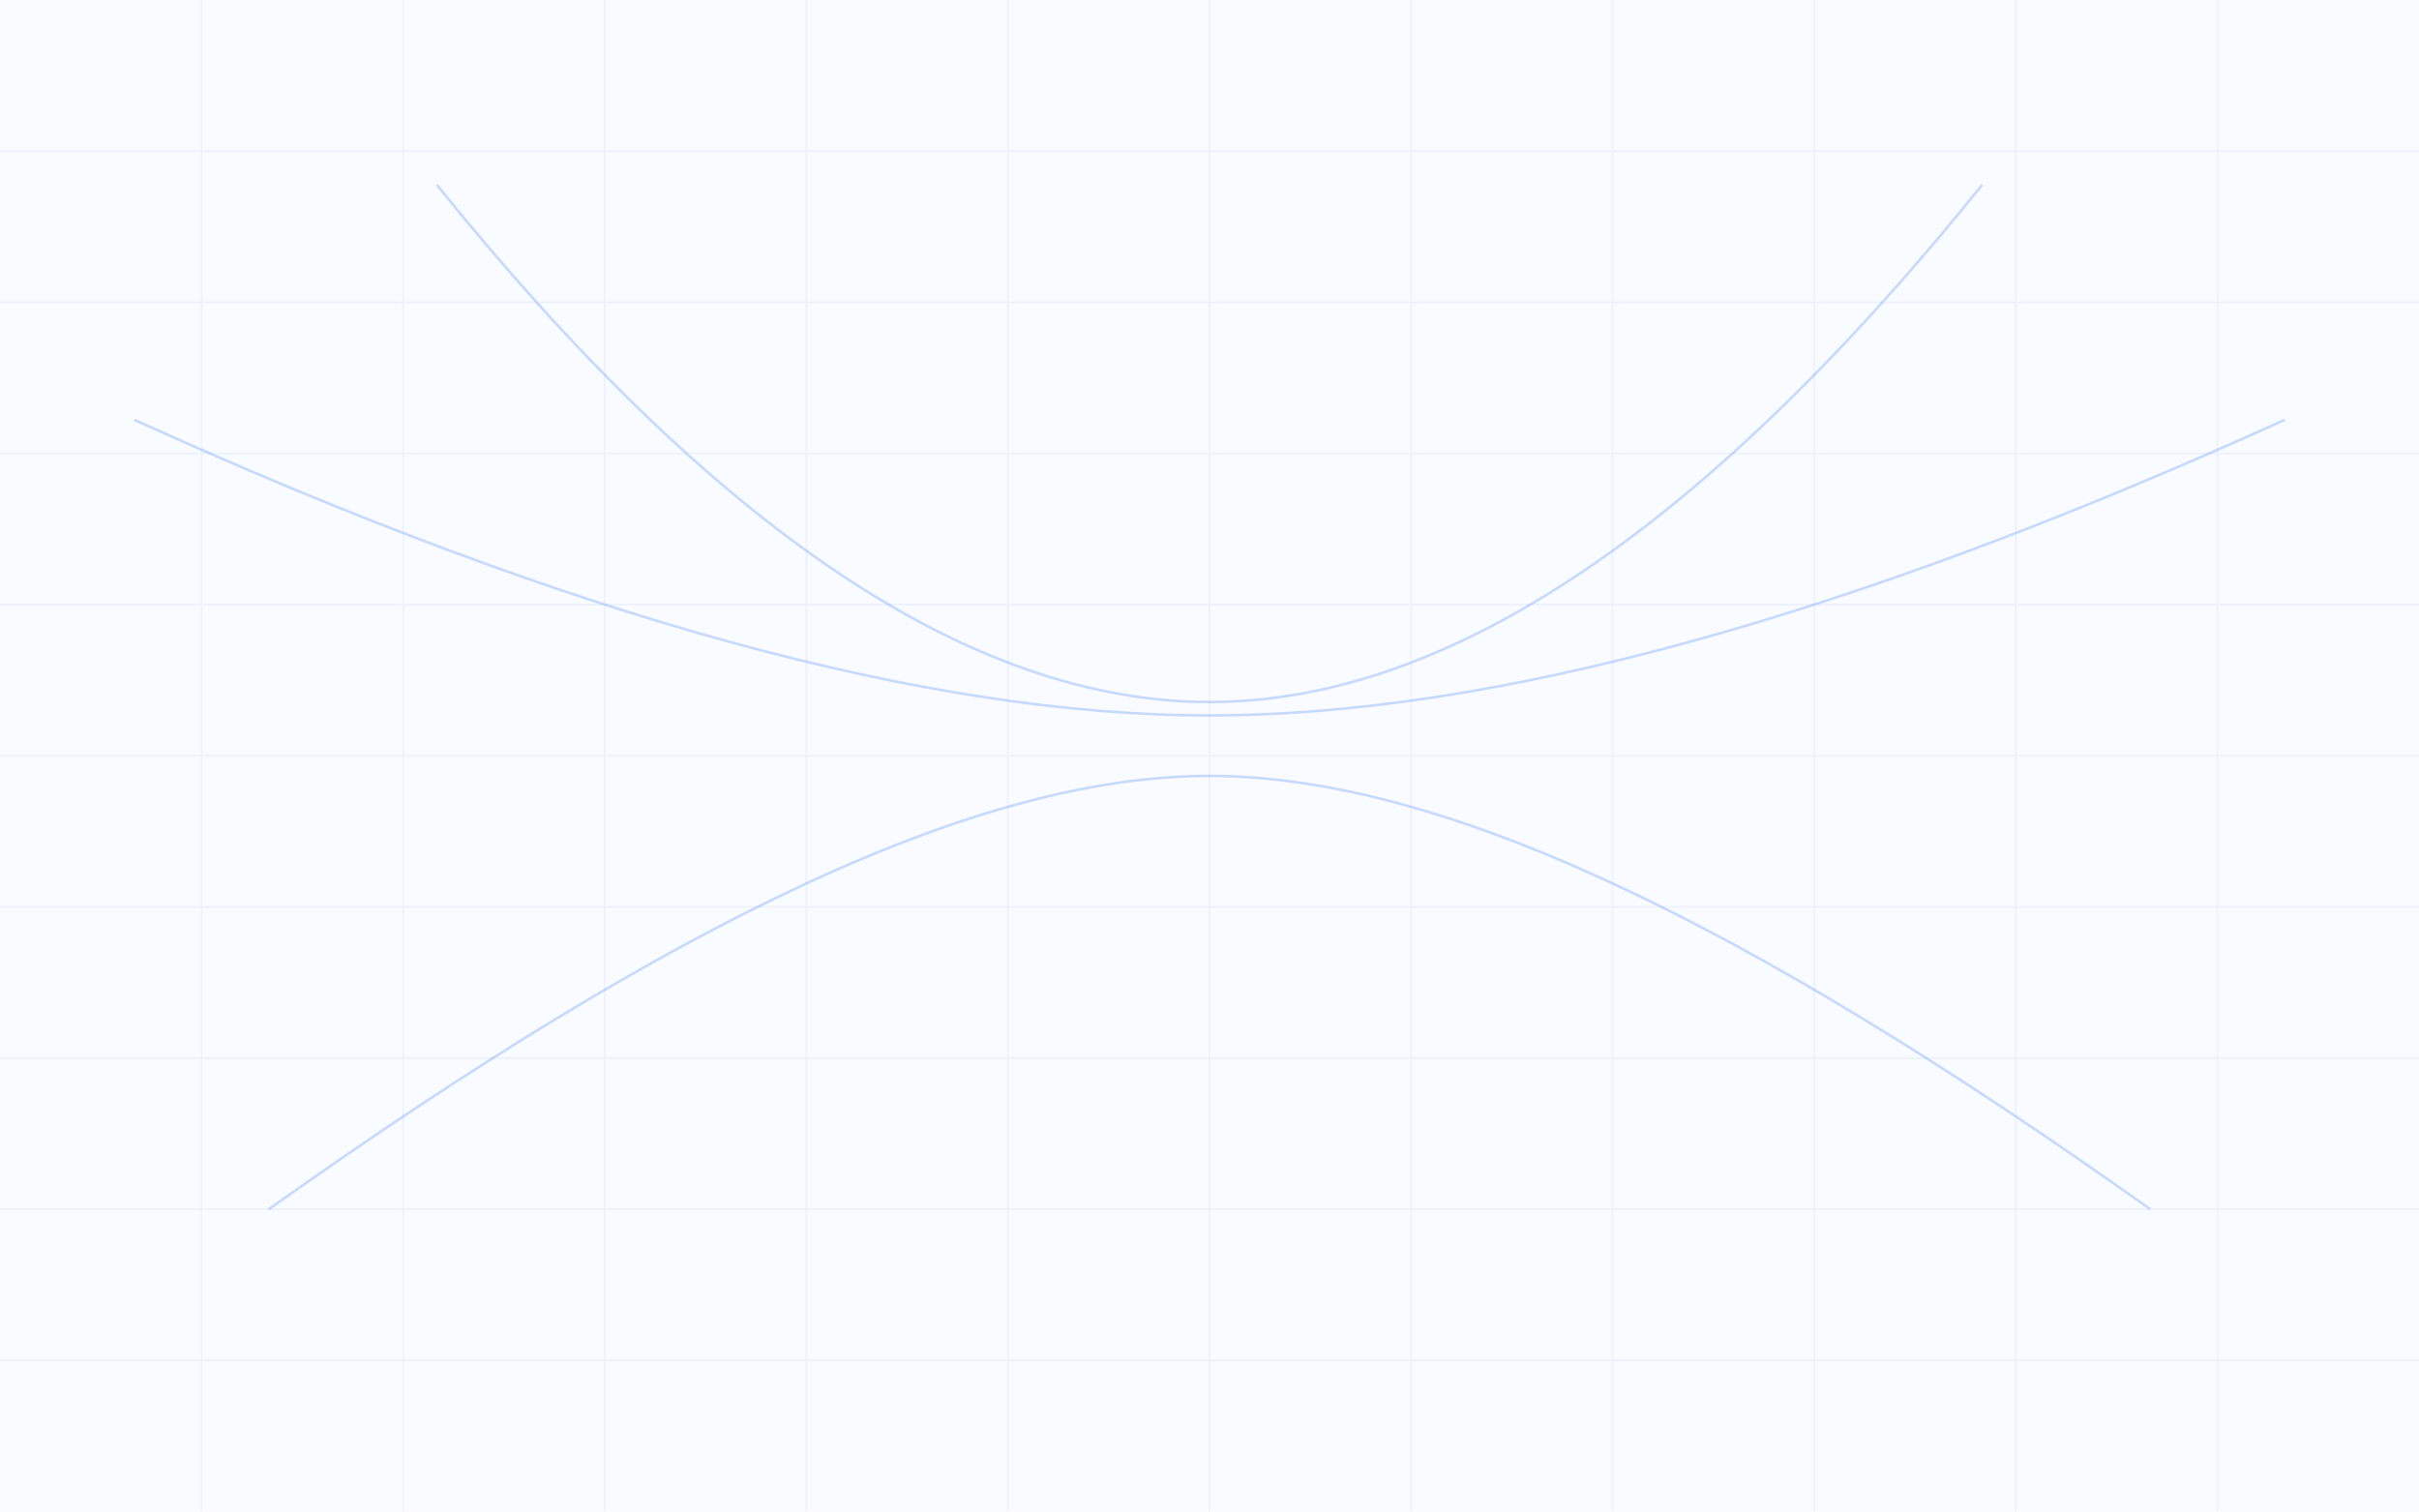
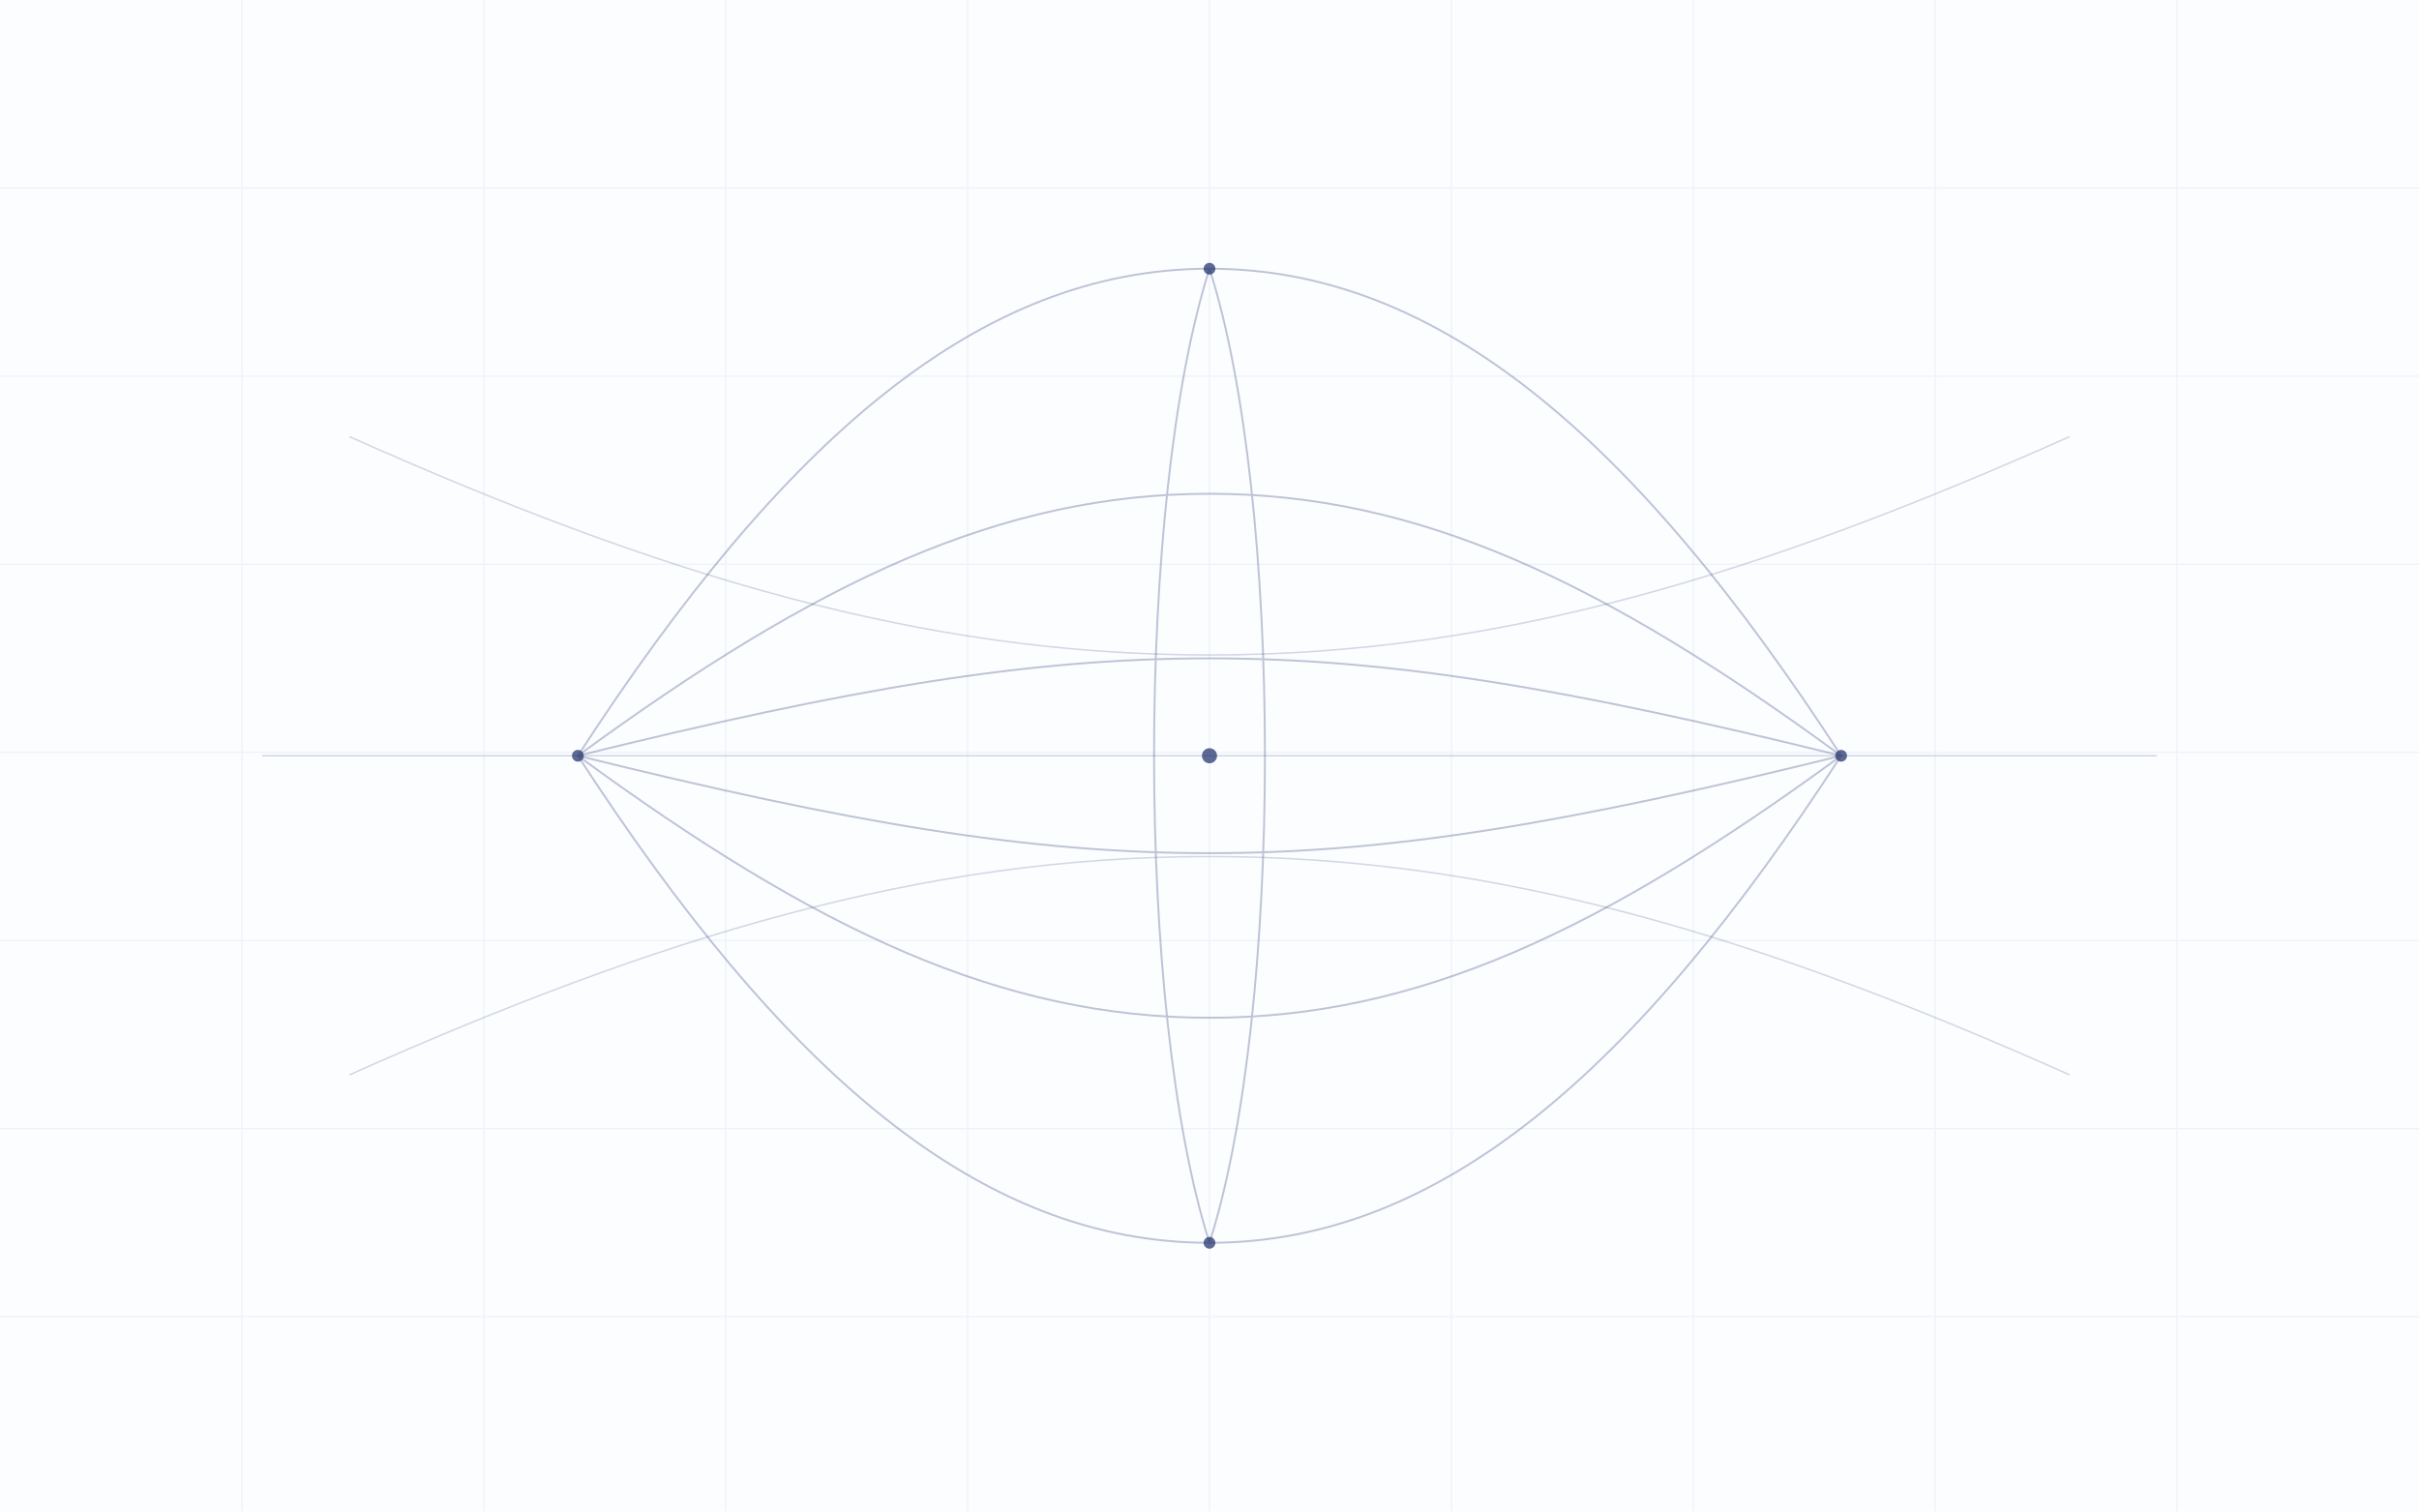
<svg xmlns="http://www.w3.org/2000/svg" width="1440" height="900" viewBox="0 0 1440 900" fill="none">
-   <rect width="1440" height="900" fill="#F8FBFF" />
-   <g opacity="0.42" stroke="#D9E4F7" stroke-width="1">
-     <path d="M0 90H1440M0 180H1440M0 270H1440M0 360H1440M0 450H1440M0 540H1440M0 630H1440M0 720H1440M0 810H1440" />
-     <path d="M120 0V900M240 0V900M360 0V900M480 0V900M600 0V900M720 0V900M840 0V900M960 0V900M1080 0V900M1200 0V900M1320 0V900" />
+   <rect width="1440" height="900" fill="#FBFDFF" />
+   <g opacity="0.34" stroke="#D7DEEC" stroke-width="0.8">
+     <path d="M0 112H1440M0 224H1440M0 336H1440M0 448H1440M0 560H1440M0 672H1440M0 784H1440" />
+     <path d="M144 0V900M288 0V900M432 0V900M576 0V900M720 0V900M864 0V900M1008 0V900M1152 0V900M1296 0V900" />
  </g>
-   <g stroke="#175CFF" stroke-width="1.5" opacity="0.22">
-     <path d="M160 720C402 548 582 462 720 462C858 462 1038 548 1280 720" />
-     <path d="M80 250C340 368 552 426 720 426C888 426 1100 368 1360 250" />
-     <path d="M260 110C425 315 578 418 720 418C862 418 1015 315 1180 110" />
+   <g stroke="#20306B" stroke-width="1.15" opacity="0.28" fill="none">
+     <path d="M344 450C466 262 583 160 720 160C857 160 974 262 1096 450C974 638 857 740 720 740C583 740 466 638 344 450Z" />
+     <path d="M344 450C486 346 596 294 720 294C844 294 954 346 1096 450C954 554 844 606 720 606C596 606 486 554 344 450Z" />
+     <path d="M344 450C506 410 612 392 720 392C828 392 934 410 1096 450C934 490 828 508 720 508C612 508 506 490 344 450Z" />
+     <path d="M720 160C676 298 676 602 720 740M720 160C764 298 764 602 720 740" />
+   </g>
+   <g opacity="0.18" stroke="#1A2B63" stroke-width="0.9" fill="none">
+     <path d="M208 260C392 342 548 390 720 390C892 390 1048 342 1232 260" />
+     <path d="M208 640C392 558 548 510 720 510C892 510 1048 558 1232 640" />
+     <path d="M156 450H1284" />
+   </g>
+   <g fill="#20306B" opacity="0.72">
+     <circle cx="344" cy="450" r="3.5" />
+     <circle cx="720" cy="160" r="3.5" />
+     <circle cx="1096" cy="450" r="3.5" />
+     <circle cx="720" cy="740" r="3.5" />
+     <circle cx="720" cy="450" r="4.5" />
  </g>
</svg>
